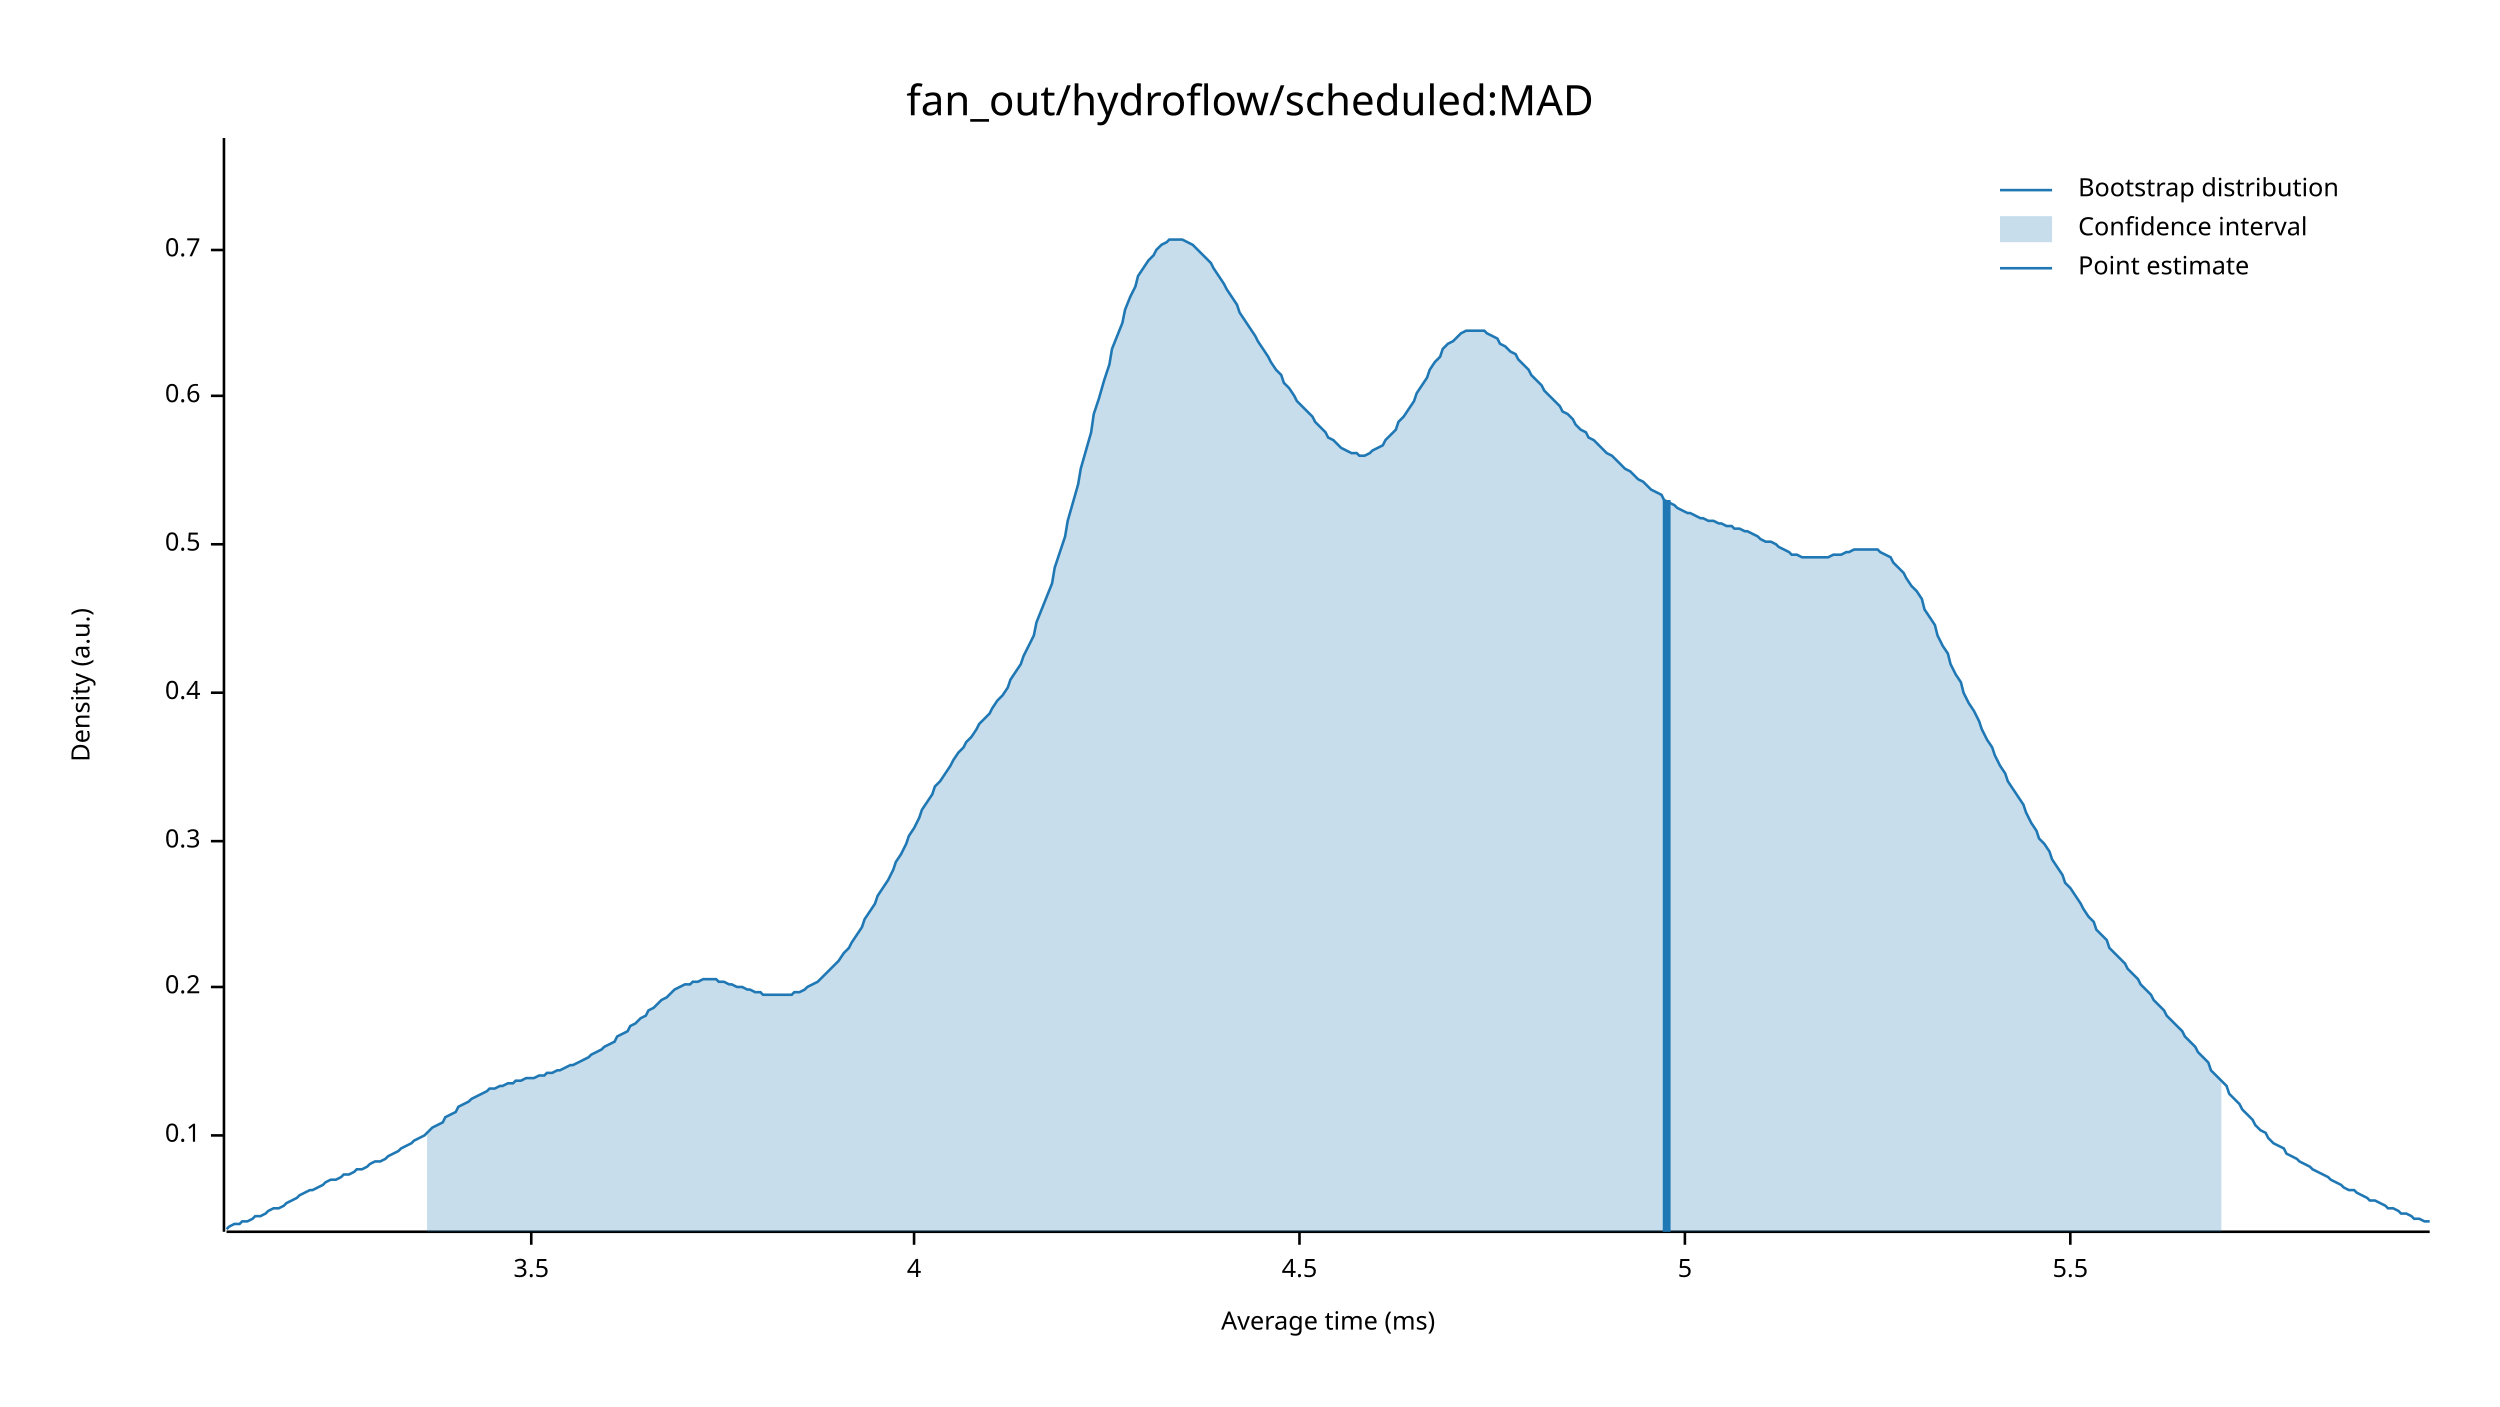
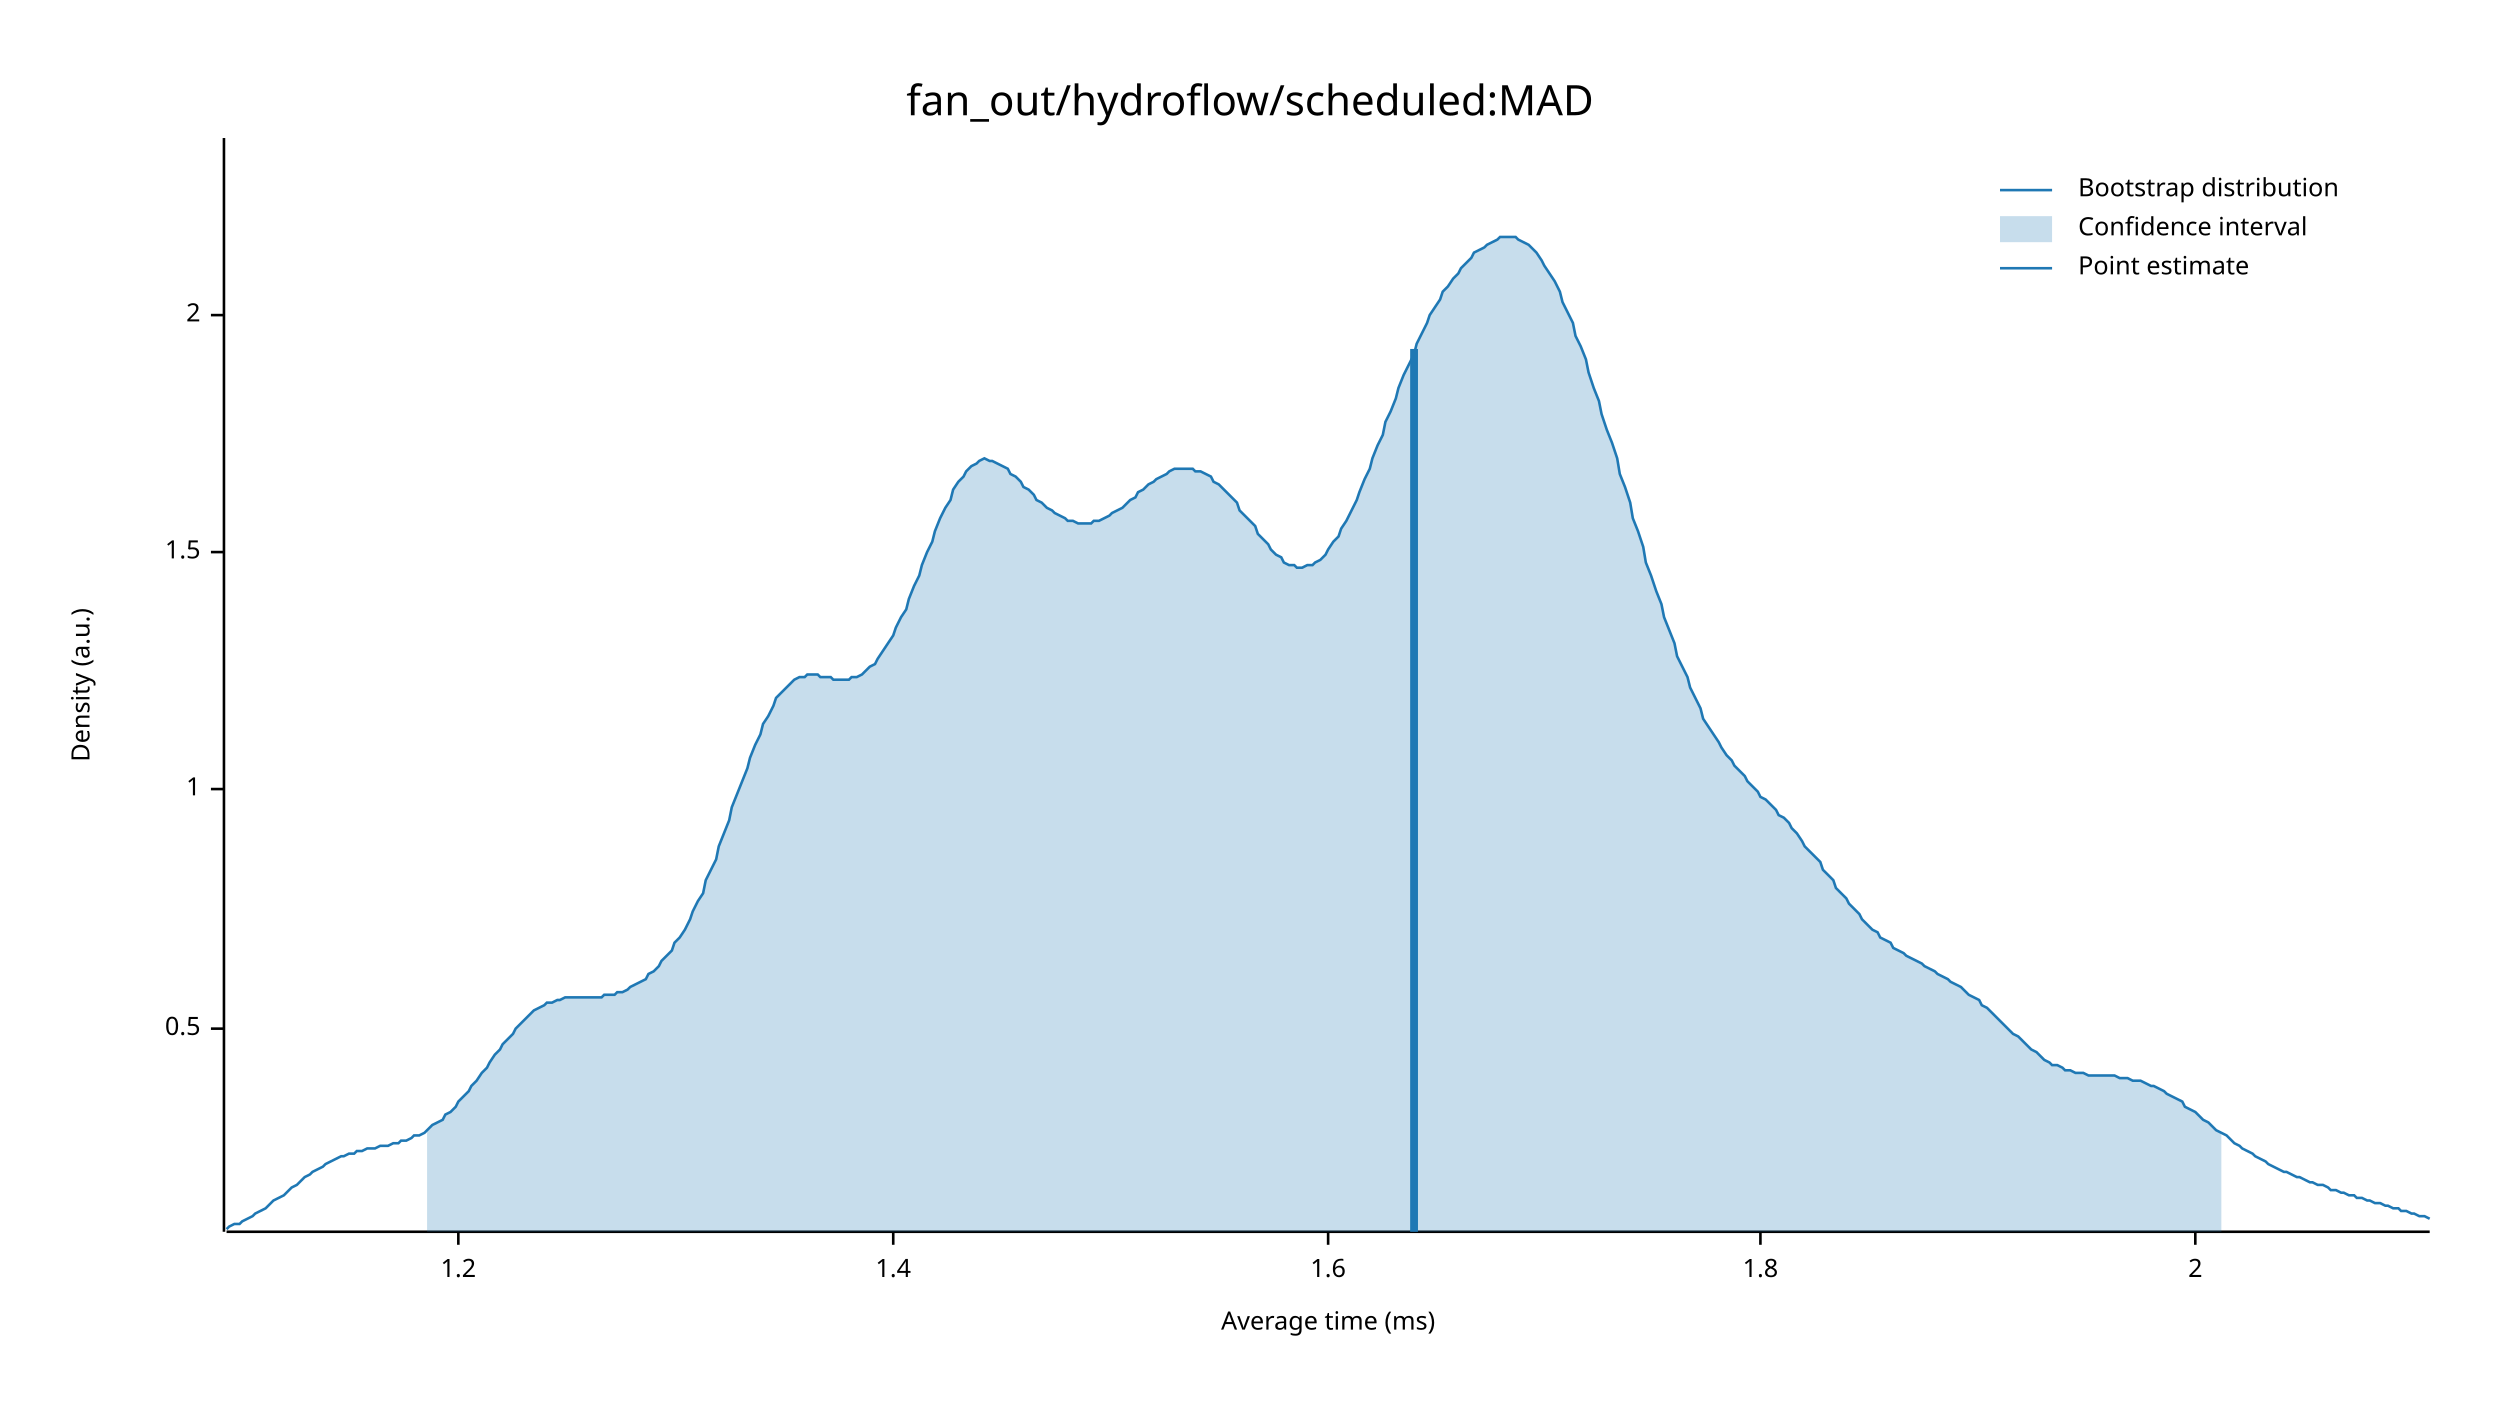
<svg xmlns="http://www.w3.org/2000/svg" width="960" height="540" viewBox="0 0 960 540">
  <text x="480" y="32" dy="0.76em" text-anchor="middle" font-family="sans-serif" font-size="16.129" opacity="1" fill="#000000">
fan_out/hydroflow/scheduled:MAD
</text>
  <text x="27" y="263" dy="0.76em" text-anchor="middle" font-family="sans-serif" font-size="9.677" opacity="1" fill="#000000" transform="rotate(270, 27, 263)">
Density (a.u.)
</text>
  <text x="510" y="513" dy="-0.5ex" text-anchor="middle" font-family="sans-serif" font-size="9.677" opacity="1" fill="#000000">
Average time (ms)
</text>
  <polyline fill="none" opacity="1" stroke="#000000" stroke-width="1" points="86,53 86,473 " />
-   <text x="77" y="436" dy="0.5ex" text-anchor="end" font-family="sans-serif" font-size="9.677" opacity="1" fill="#000000">
- 0.1
- </text>
-   <polyline fill="none" opacity="1" stroke="#000000" stroke-width="1" points="81,436 86,436 " />
-   <text x="77" y="379" dy="0.5ex" text-anchor="end" font-family="sans-serif" font-size="9.677" opacity="1" fill="#000000">
- 0.2
- </text>
-   <polyline fill="none" opacity="1" stroke="#000000" stroke-width="1" points="81,379 86,379 " />
-   <text x="77" y="323" dy="0.5ex" text-anchor="end" font-family="sans-serif" font-size="9.677" opacity="1" fill="#000000">
- 0.3
- </text>
-   <polyline fill="none" opacity="1" stroke="#000000" stroke-width="1" points="81,323 86,323 " />
-   <text x="77" y="266" dy="0.5ex" text-anchor="end" font-family="sans-serif" font-size="9.677" opacity="1" fill="#000000">
- 0.4
- </text>
-   <polyline fill="none" opacity="1" stroke="#000000" stroke-width="1" points="81,266 86,266 " />
-   <text x="77" y="209" dy="0.5ex" text-anchor="end" font-family="sans-serif" font-size="9.677" opacity="1" fill="#000000">
+   <text x="77" y="395" dy="0.5ex" text-anchor="end" font-family="sans-serif" font-size="9.677" opacity="1" fill="#000000">
0.5
</text>
-   <polyline fill="none" opacity="1" stroke="#000000" stroke-width="1" points="81,209 86,209 " />
-   <text x="77" y="152" dy="0.5ex" text-anchor="end" font-family="sans-serif" font-size="9.677" opacity="1" fill="#000000">
- 0.6
+   <polyline fill="none" opacity="1" stroke="#000000" stroke-width="1" points="81,395 86,395 " />
+   <text x="77" y="303" dy="0.5ex" text-anchor="end" font-family="sans-serif" font-size="9.677" opacity="1" fill="#000000">
+ 1
</text>
-   <polyline fill="none" opacity="1" stroke="#000000" stroke-width="1" points="81,152 86,152 " />
-   <text x="77" y="96" dy="0.5ex" text-anchor="end" font-family="sans-serif" font-size="9.677" opacity="1" fill="#000000">
- 0.7
+   <polyline fill="none" opacity="1" stroke="#000000" stroke-width="1" points="81,303 86,303 " />
+   <text x="77" y="212" dy="0.5ex" text-anchor="end" font-family="sans-serif" font-size="9.677" opacity="1" fill="#000000">
+ 1.5
</text>
-   <polyline fill="none" opacity="1" stroke="#000000" stroke-width="1" points="81,96 86,96 " />
+   <polyline fill="none" opacity="1" stroke="#000000" stroke-width="1" points="81,212 86,212 " />
+   <text x="77" y="121" dy="0.5ex" text-anchor="end" font-family="sans-serif" font-size="9.677" opacity="1" fill="#000000">
+ 2
+ </text>
+   <polyline fill="none" opacity="1" stroke="#000000" stroke-width="1" points="81,121 86,121 " />
  <polyline fill="none" opacity="1" stroke="#000000" stroke-width="1" points="87,473 933,473 " />
-   <text x="204" y="483" dy="0.76em" text-anchor="middle" font-family="sans-serif" font-size="9.677" opacity="1" fill="#000000">
- 3.5
+   <text x="176" y="483" dy="0.76em" text-anchor="middle" font-family="sans-serif" font-size="9.677" opacity="1" fill="#000000">
+ 1.2
</text>
-   <polyline fill="none" opacity="1" stroke="#000000" stroke-width="1" points="204,473 204,478 " />
-   <text x="351" y="483" dy="0.76em" text-anchor="middle" font-family="sans-serif" font-size="9.677" opacity="1" fill="#000000">
- 4
+   <polyline fill="none" opacity="1" stroke="#000000" stroke-width="1" points="176,473 176,478 " />
+   <text x="343" y="483" dy="0.76em" text-anchor="middle" font-family="sans-serif" font-size="9.677" opacity="1" fill="#000000">
+ 1.4
</text>
-   <polyline fill="none" opacity="1" stroke="#000000" stroke-width="1" points="351,473 351,478 " />
-   <text x="499" y="483" dy="0.76em" text-anchor="middle" font-family="sans-serif" font-size="9.677" opacity="1" fill="#000000">
- 4.5
+   <polyline fill="none" opacity="1" stroke="#000000" stroke-width="1" points="343,473 343,478 " />
+   <text x="510" y="483" dy="0.76em" text-anchor="middle" font-family="sans-serif" font-size="9.677" opacity="1" fill="#000000">
+ 1.6
</text>
-   <polyline fill="none" opacity="1" stroke="#000000" stroke-width="1" points="499,473 499,478 " />
-   <text x="647" y="483" dy="0.76em" text-anchor="middle" font-family="sans-serif" font-size="9.677" opacity="1" fill="#000000">
- 5
+   <polyline fill="none" opacity="1" stroke="#000000" stroke-width="1" points="510,473 510,478 " />
+   <text x="676" y="483" dy="0.76em" text-anchor="middle" font-family="sans-serif" font-size="9.677" opacity="1" fill="#000000">
+ 1.8
</text>
-   <polyline fill="none" opacity="1" stroke="#000000" stroke-width="1" points="647,473 647,478 " />
-   <text x="795" y="483" dy="0.76em" text-anchor="middle" font-family="sans-serif" font-size="9.677" opacity="1" fill="#000000">
- 5.5
+   <polyline fill="none" opacity="1" stroke="#000000" stroke-width="1" points="676,473 676,478 " />
+   <text x="843" y="483" dy="0.76em" text-anchor="middle" font-family="sans-serif" font-size="9.677" opacity="1" fill="#000000">
+ 2
</text>
-   <polyline fill="none" opacity="1" stroke="#000000" stroke-width="1" points="795,473 795,478 " />
-   <polyline fill="none" opacity="1" stroke="#1F78B4" stroke-width="1" points="87,472 88,471 90,470 92,470 93,469 95,469 97,468 98,467 100,467 102,466 103,465 105,464 107,464 109,463 110,462 112,461 114,460 115,459 117,458 119,457 120,457 122,456 124,455 125,454 127,453 129,453 131,452 132,451 134,451 136,450 137,449 139,449 141,448 142,447 144,446 146,446 148,445 149,444 151,443 153,442 154,441 156,440 158,439 159,438 161,437 163,436 164,435 166,433 168,432 170,431 171,429 173,428 175,427 176,425 178,424 180,423 181,422 183,421 185,420 187,419 188,418 190,418 192,417 193,417 195,416 197,416 198,415 200,415 202,414 203,414 205,414 207,413 209,413 210,412 212,412 214,411 215,411 217,410 219,409 220,409 222,408 224,407 226,406 227,405 229,404 231,403 232,402 234,401 236,400 237,398 239,397 241,396 242,394 244,393 246,391 248,390 249,388 251,387 253,385 254,384 256,383 258,381 259,380 261,379 263,378 265,378 266,377 268,377 270,376 271,376 273,376 275,376 276,377 278,377 280,378 281,378 283,379 285,379 287,380 288,380 290,381 292,381 293,382 295,382 297,382 298,382 300,382 302,382 304,382 305,381 307,381 309,380 310,379 312,378 314,377 315,376 317,374 319,372 320,371 322,369 324,366 326,364 327,362 329,359 331,356 332,353 334,350 336,347 337,344 339,341 341,338 343,334 344,331 346,328 348,324 349,321 351,318 353,314 354,311 356,308 358,305 359,302 361,300 363,297 365,294 366,292 368,289 370,287 371,285 373,283 375,280 376,278 378,276 380,274 381,272 383,269 385,267 387,264 388,261 390,258 392,255 393,252 395,248 397,244 398,239 400,234 402,229 404,224 405,218 407,212 409,206 410,200 412,193 414,186 415,180 417,173 419,166 420,159 422,153 424,146 426,140 427,134 429,129 431,124 432,119 434,114 436,110 437,106 439,103 441,100 443,98 444,96 446,94 448,93 449,92 451,92 453,92 454,92 456,93 458,94 459,95 461,97 463,99 465,101 466,103 468,106 470,109 471,111 473,114 475,117 476,120 478,123 480,126 482,129 483,131 485,134 487,137 488,139 490,142 492,144 493,147 495,149 497,152 498,154 500,156 502,158 504,160 505,162 507,164 509,166 510,168 512,169 514,171 515,172 517,173 519,174 521,174 522,175 524,175 526,174 527,173 529,172 531,171 532,169 534,167 536,165 537,162 539,160 541,157 543,154 544,151 546,148 548,145 549,142 551,139 553,137 554,134 556,132 558,131 560,129 561,128 563,127 565,127 566,127 568,127 570,127 571,128 573,129 575,130 576,132 578,133 580,135 582,136 583,138 585,140 587,142 588,144 590,146 592,148 593,150 595,152 597,154 599,156 600,158 602,159 604,161 605,163 607,165 609,166 610,168 612,169 614,171 615,172 617,174 619,175 621,177 622,178 624,180 626,181 627,182 629,184 631,185 632,186 634,188 636,189 638,190 639,192 641,193 643,194 644,195 646,196 648,197 649,197 651,198 653,199 654,199 656,200 658,200 660,201 661,201 663,202 665,202 666,203 668,203 670,204 671,204 673,205 675,206 676,207 678,208 680,208 682,209 683,210 685,211 687,212 688,213 690,213 692,214 693,214 695,214 697,214 699,214 700,214 702,214 704,213 705,213 707,213 709,212 710,212 712,211 714,211 715,211 717,211 719,211 721,211 722,212 724,213 726,214 727,216 729,218 731,220 732,222 734,225 736,227 738,230 739,234 741,237 743,240 744,244 746,248 748,251 749,255 751,259 753,262 754,266 756,270 758,273 760,277 761,280 763,284 765,287 766,290 768,294 770,297 771,300 773,303 775,306 777,309 778,312 780,316 782,319 783,322 785,324 787,327 788,330 790,333 792,336 793,339 795,341 797,344 799,347 800,349 802,352 804,354 805,357 807,359 809,361 810,364 812,366 814,368 816,370 817,372 819,374 821,376 822,378 824,380 826,382 827,384 829,386 831,388 832,390 834,392 836,394 838,396 839,398 841,400 843,402 844,404 846,406 848,408 849,411 851,413 853,415 855,417 856,420 858,422 860,424 861,426 863,428 865,430 866,432 868,434 870,435 871,437 873,439 875,440 877,441 878,443 880,444 882,445 883,446 885,447 887,448 888,449 890,450 892,451 894,452 895,453 897,454 899,455 900,456 902,457 904,457 905,458 907,459 909,460 910,461 912,461 914,462 916,463 917,464 919,464 921,465 922,466 924,466 926,467 927,468 929,468 931,469 933,469 " />
-   <polygon opacity="0.25" fill="#1F78B4" points="164,435 166,433 168,432 170,431 171,429 173,428 175,427 176,425 178,424 180,423 181,422 183,421 185,420 187,419 188,418 190,418 192,417 193,417 195,416 197,416 198,415 200,415 202,414 203,414 205,414 207,413 209,413 210,412 212,412 214,411 215,411 217,410 219,409 220,409 222,408 224,407 226,406 227,405 229,404 231,403 232,402 234,401 236,400 237,398 239,397 241,396 242,394 244,393 246,391 248,390 249,388 251,387 253,385 254,384 256,383 258,381 259,380 261,379 263,378 265,378 266,377 268,377 270,376 271,376 273,376 275,376 276,377 278,377 280,378 281,378 283,379 285,379 287,380 288,380 290,381 292,381 293,382 295,382 297,382 298,382 300,382 302,382 304,382 305,381 307,381 309,380 310,379 312,378 314,377 315,376 317,374 319,372 320,371 322,369 324,366 326,364 327,362 329,359 331,356 332,353 334,350 336,347 337,344 339,341 341,338 343,334 344,331 346,328 348,324 349,321 351,318 353,314 354,311 356,308 358,305 359,302 361,300 363,297 365,294 366,292 368,289 370,287 371,285 373,283 375,280 376,278 378,276 380,274 381,272 383,269 385,267 387,264 388,261 390,258 392,255 393,252 395,248 397,244 398,239 400,234 402,229 404,224 405,218 407,212 409,206 410,200 412,193 414,186 415,180 417,173 419,166 420,159 422,153 424,146 426,140 427,134 429,129 431,124 432,119 434,114 436,110 437,106 439,103 441,100 443,98 444,96 446,94 448,93 449,92 451,92 453,92 454,92 456,93 458,94 459,95 461,97 463,99 465,101 466,103 468,106 470,109 471,111 473,114 475,117 476,120 478,123 480,126 482,129 483,131 485,134 487,137 488,139 490,142 492,144 493,147 495,149 497,152 498,154 500,156 502,158 504,160 505,162 507,164 509,166 510,168 512,169 514,171 515,172 517,173 519,174 521,174 522,175 524,175 526,174 527,173 529,172 531,171 532,169 534,167 536,165 537,162 539,160 541,157 543,154 544,151 546,148 548,145 549,142 551,139 553,137 554,134 556,132 558,131 560,129 561,128 563,127 565,127 566,127 568,127 570,127 571,128 573,129 575,130 576,132 578,133 580,135 582,136 583,138 585,140 587,142 588,144 590,146 592,148 593,150 595,152 597,154 599,156 600,158 602,159 604,161 605,163 607,165 609,166 610,168 612,169 614,171 615,172 617,174 619,175 621,177 622,178 624,180 626,181 627,182 629,184 631,185 632,186 634,188 636,189 638,190 639,192 641,193 643,194 644,195 646,196 648,197 649,197 651,198 653,199 654,199 656,200 658,200 660,201 661,201 663,202 665,202 666,203 668,203 670,204 671,204 673,205 675,206 676,207 678,208 680,208 682,209 683,210 685,211 687,212 688,213 690,213 692,214 693,214 695,214 697,214 699,214 700,214 702,214 704,213 705,213 707,213 709,212 710,212 712,211 714,211 715,211 717,211 719,211 721,211 722,212 724,213 726,214 727,216 729,218 731,220 732,222 734,225 736,227 738,230 739,234 741,237 743,240 744,244 746,248 748,251 749,255 751,259 753,262 754,266 756,270 758,273 760,277 761,280 763,284 765,287 766,290 768,294 770,297 771,300 773,303 775,306 777,309 778,312 780,316 782,319 783,322 785,324 787,327 788,330 790,333 792,336 793,339 795,341 797,344 799,347 800,349 802,352 804,354 805,357 807,359 809,361 810,364 812,366 814,368 816,370 817,372 819,374 821,376 822,378 824,380 826,382 827,384 829,386 831,388 832,390 834,392 836,394 838,396 839,398 841,400 843,402 844,404 846,406 848,408 849,411 851,413 853,415 853,473 164,473 " />
-   <polyline fill="none" opacity="1" stroke="#1F78B4" stroke-width="3" points="640,473 640,192 " />
+   <polyline fill="none" opacity="1" stroke="#000000" stroke-width="1" points="843,473 843,478 " />
+   <polyline fill="none" opacity="1" stroke="#1F78B4" stroke-width="1" points="87,472 88,471 90,470 92,470 93,469 95,468 97,467 98,466 100,465 102,464 103,463 105,461 107,460 109,459 110,458 112,456 114,455 115,454 117,452 119,451 120,450 122,449 124,448 125,447 127,446 129,445 131,444 132,444 134,443 136,443 137,442 139,442 141,441 142,441 144,441 146,440 148,440 149,440 151,439 153,439 154,438 156,438 158,437 159,436 161,436 163,435 164,434 166,432 168,431 170,430 171,428 173,427 175,425 176,423 178,421 180,419 181,417 183,415 185,412 187,410 188,408 190,405 192,403 193,401 195,399 197,397 198,395 200,393 202,391 203,390 205,388 207,387 209,386 210,385 212,385 214,384 215,384 217,383 219,383 220,383 222,383 224,383 226,383 227,383 229,383 231,383 232,382 234,382 236,382 237,381 239,381 241,380 242,379 244,378 246,377 248,376 249,374 251,373 253,371 254,369 256,367 258,365 259,362 261,360 263,357 265,353 266,350 268,346 270,343 271,338 273,334 275,330 276,325 278,320 280,315 281,310 283,305 285,300 287,295 288,291 290,286 292,282 293,278 295,275 297,271 298,268 300,266 302,264 304,262 305,261 307,260 309,260 310,259 312,259 314,259 315,260 317,260 319,260 320,261 322,261 324,261 326,261 327,260 329,260 331,259 332,258 334,256 336,255 337,253 339,250 341,247 343,244 344,241 346,237 348,234 349,230 351,225 353,221 354,217 356,212 358,208 359,204 361,199 363,195 365,192 366,188 368,185 370,183 371,181 373,179 375,178 376,177 378,176 380,177 381,177 383,178 385,179 387,180 388,182 390,183 392,185 393,187 395,188 397,190 398,192 400,193 402,195 404,196 405,197 407,198 409,199 410,200 412,200 414,201 415,201 417,201 419,201 420,200 422,200 424,199 426,198 427,197 429,196 431,195 432,194 434,192 436,191 437,189 439,188 441,186 443,185 444,184 446,183 448,182 449,181 451,180 453,180 454,180 456,180 458,180 459,181 461,181 463,182 465,183 466,185 468,186 470,188 471,189 473,191 475,193 476,196 478,198 480,200 482,202 483,205 485,207 487,209 488,211 490,213 492,214 493,216 495,217 497,217 498,218 500,218 502,217 504,217 505,216 507,215 509,213 510,211 512,208 514,206 515,203 517,200 519,196 521,192 522,189 524,184 526,180 527,176 529,171 531,167 532,162 534,158 536,153 537,149 539,144 541,140 543,136 544,132 546,128 548,124 549,121 551,118 553,115 554,112 556,110 558,107 560,105 561,103 563,101 565,99 566,97 568,96 570,95 571,94 573,93 575,92 576,91 578,91 580,91 582,91 583,92 585,93 587,94 588,95 590,97 592,100 593,102 595,105 597,108 599,112 600,116 602,120 604,124 605,129 607,133 609,138 610,143 612,149 614,154 615,159 617,165 619,170 621,176 622,182 624,187 626,193 627,199 629,204 631,210 632,216 634,221 636,227 638,232 639,237 641,242 643,247 644,252 646,256 648,260 649,264 651,268 653,272 654,276 656,279 658,282 660,285 661,287 663,290 665,292 666,294 668,296 670,298 671,300 673,302 675,304 676,306 678,307 680,309 682,311 683,313 685,314 687,316 688,318 690,320 692,323 693,325 695,327 697,329 699,331 700,334 702,336 704,338 705,341 707,343 709,345 710,347 712,349 714,351 715,353 717,355 719,357 721,358 722,360 724,361 726,362 727,364 729,365 731,366 732,367 734,368 736,369 738,370 739,371 741,372 743,373 744,374 746,375 748,376 749,377 751,378 753,379 754,380 756,382 758,383 760,384 761,386 763,387 765,389 766,390 768,392 770,394 771,395 773,397 775,398 777,400 778,401 780,403 782,404 783,405 785,407 787,408 788,409 790,409 792,410 793,411 795,411 797,412 799,412 800,412 802,413 804,413 805,413 807,413 809,413 810,413 812,413 814,414 816,414 817,414 819,415 821,415 822,415 824,416 826,417 827,417 829,418 831,419 832,420 834,421 836,422 838,423 839,425 841,426 843,427 844,428 846,430 848,431 849,432 851,434 853,435 855,436 856,437 858,439 860,440 861,441 863,442 865,443 866,444 868,445 870,446 871,447 873,448 875,449 877,450 878,450 880,451 882,452 883,452 885,453 887,454 888,454 890,455 892,455 894,456 895,457 897,457 899,458 900,458 902,459 904,459 905,460 907,460 909,461 910,461 912,462 914,462 916,463 917,463 919,464 921,464 922,465 924,465 926,466 927,466 929,467 931,467 933,468 " />
+   <polygon opacity="0.25" fill="#1F78B4" points="164,434 166,432 168,431 170,430 171,428 173,427 175,425 176,423 178,421 180,419 181,417 183,415 185,412 187,410 188,408 190,405 192,403 193,401 195,399 197,397 198,395 200,393 202,391 203,390 205,388 207,387 209,386 210,385 212,385 214,384 215,384 217,383 219,383 220,383 222,383 224,383 226,383 227,383 229,383 231,383 232,382 234,382 236,382 237,381 239,381 241,380 242,379 244,378 246,377 248,376 249,374 251,373 253,371 254,369 256,367 258,365 259,362 261,360 263,357 265,353 266,350 268,346 270,343 271,338 273,334 275,330 276,325 278,320 280,315 281,310 283,305 285,300 287,295 288,291 290,286 292,282 293,278 295,275 297,271 298,268 300,266 302,264 304,262 305,261 307,260 309,260 310,259 312,259 314,259 315,260 317,260 319,260 320,261 322,261 324,261 326,261 327,260 329,260 331,259 332,258 334,256 336,255 337,253 339,250 341,247 343,244 344,241 346,237 348,234 349,230 351,225 353,221 354,217 356,212 358,208 359,204 361,199 363,195 365,192 366,188 368,185 370,183 371,181 373,179 375,178 376,177 378,176 380,177 381,177 383,178 385,179 387,180 388,182 390,183 392,185 393,187 395,188 397,190 398,192 400,193 402,195 404,196 405,197 407,198 409,199 410,200 412,200 414,201 415,201 417,201 419,201 420,200 422,200 424,199 426,198 427,197 429,196 431,195 432,194 434,192 436,191 437,189 439,188 441,186 443,185 444,184 446,183 448,182 449,181 451,180 453,180 454,180 456,180 458,180 459,181 461,181 463,182 465,183 466,185 468,186 470,188 471,189 473,191 475,193 476,196 478,198 480,200 482,202 483,205 485,207 487,209 488,211 490,213 492,214 493,216 495,217 497,217 498,218 500,218 502,217 504,217 505,216 507,215 509,213 510,211 512,208 514,206 515,203 517,200 519,196 521,192 522,189 524,184 526,180 527,176 529,171 531,167 532,162 534,158 536,153 537,149 539,144 541,140 543,136 544,132 546,128 548,124 549,121 551,118 553,115 554,112 556,110 558,107 560,105 561,103 563,101 565,99 566,97 568,96 570,95 571,94 573,93 575,92 576,91 578,91 580,91 582,91 583,92 585,93 587,94 588,95 590,97 592,100 593,102 595,105 597,108 599,112 600,116 602,120 604,124 605,129 607,133 609,138 610,143 612,149 614,154 615,159 617,165 619,170 621,176 622,182 624,187 626,193 627,199 629,204 631,210 632,216 634,221 636,227 638,232 639,237 641,242 643,247 644,252 646,256 648,260 649,264 651,268 653,272 654,276 656,279 658,282 660,285 661,287 663,290 665,292 666,294 668,296 670,298 671,300 673,302 675,304 676,306 678,307 680,309 682,311 683,313 685,314 687,316 688,318 690,320 692,323 693,325 695,327 697,329 699,331 700,334 702,336 704,338 705,341 707,343 709,345 710,347 712,349 714,351 715,353 717,355 719,357 721,358 722,360 724,361 726,362 727,364 729,365 731,366 732,367 734,368 736,369 738,370 739,371 741,372 743,373 744,374 746,375 748,376 749,377 751,378 753,379 754,380 756,382 758,383 760,384 761,386 763,387 765,389 766,390 768,392 770,394 771,395 773,397 775,398 777,400 778,401 780,403 782,404 783,405 785,407 787,408 788,409 790,409 792,410 793,411 795,411 797,412 799,412 800,412 802,413 804,413 805,413 807,413 809,413 810,413 812,413 814,414 816,414 817,414 819,415 821,415 822,415 824,416 826,417 827,417 829,418 831,419 832,420 834,421 836,422 838,423 839,425 841,426 843,427 844,428 846,430 848,431 849,432 851,434 853,435 853,473 164,473 " />
+   <polyline fill="none" opacity="1" stroke="#1F78B4" stroke-width="3" points="543,473 543,134 " />
  <text x="798" y="68" dy="0.76em" text-anchor="start" font-family="sans-serif" font-size="9.677" opacity="1" fill="#000000">
Bootstrap distribution
</text>
  <text x="798" y="83" dy="0.76em" text-anchor="start" font-family="sans-serif" font-size="9.677" opacity="1" fill="#000000">
Confidence interval
</text>
  <text x="798" y="98" dy="0.76em" text-anchor="start" font-family="sans-serif" font-size="9.677" opacity="1" fill="#000000">
Point estimate
</text>
  <polyline fill="none" opacity="1" stroke="#1F78B4" stroke-width="1" points="768,73 788,73 " />
  <rect x="768" y="83" width="20" height="10" opacity="0.25" fill="#1F78B4" stroke="none" />
  <polyline fill="none" opacity="1" stroke="#1F78B4" stroke-width="1" points="768,103 788,103 " />
</svg>
